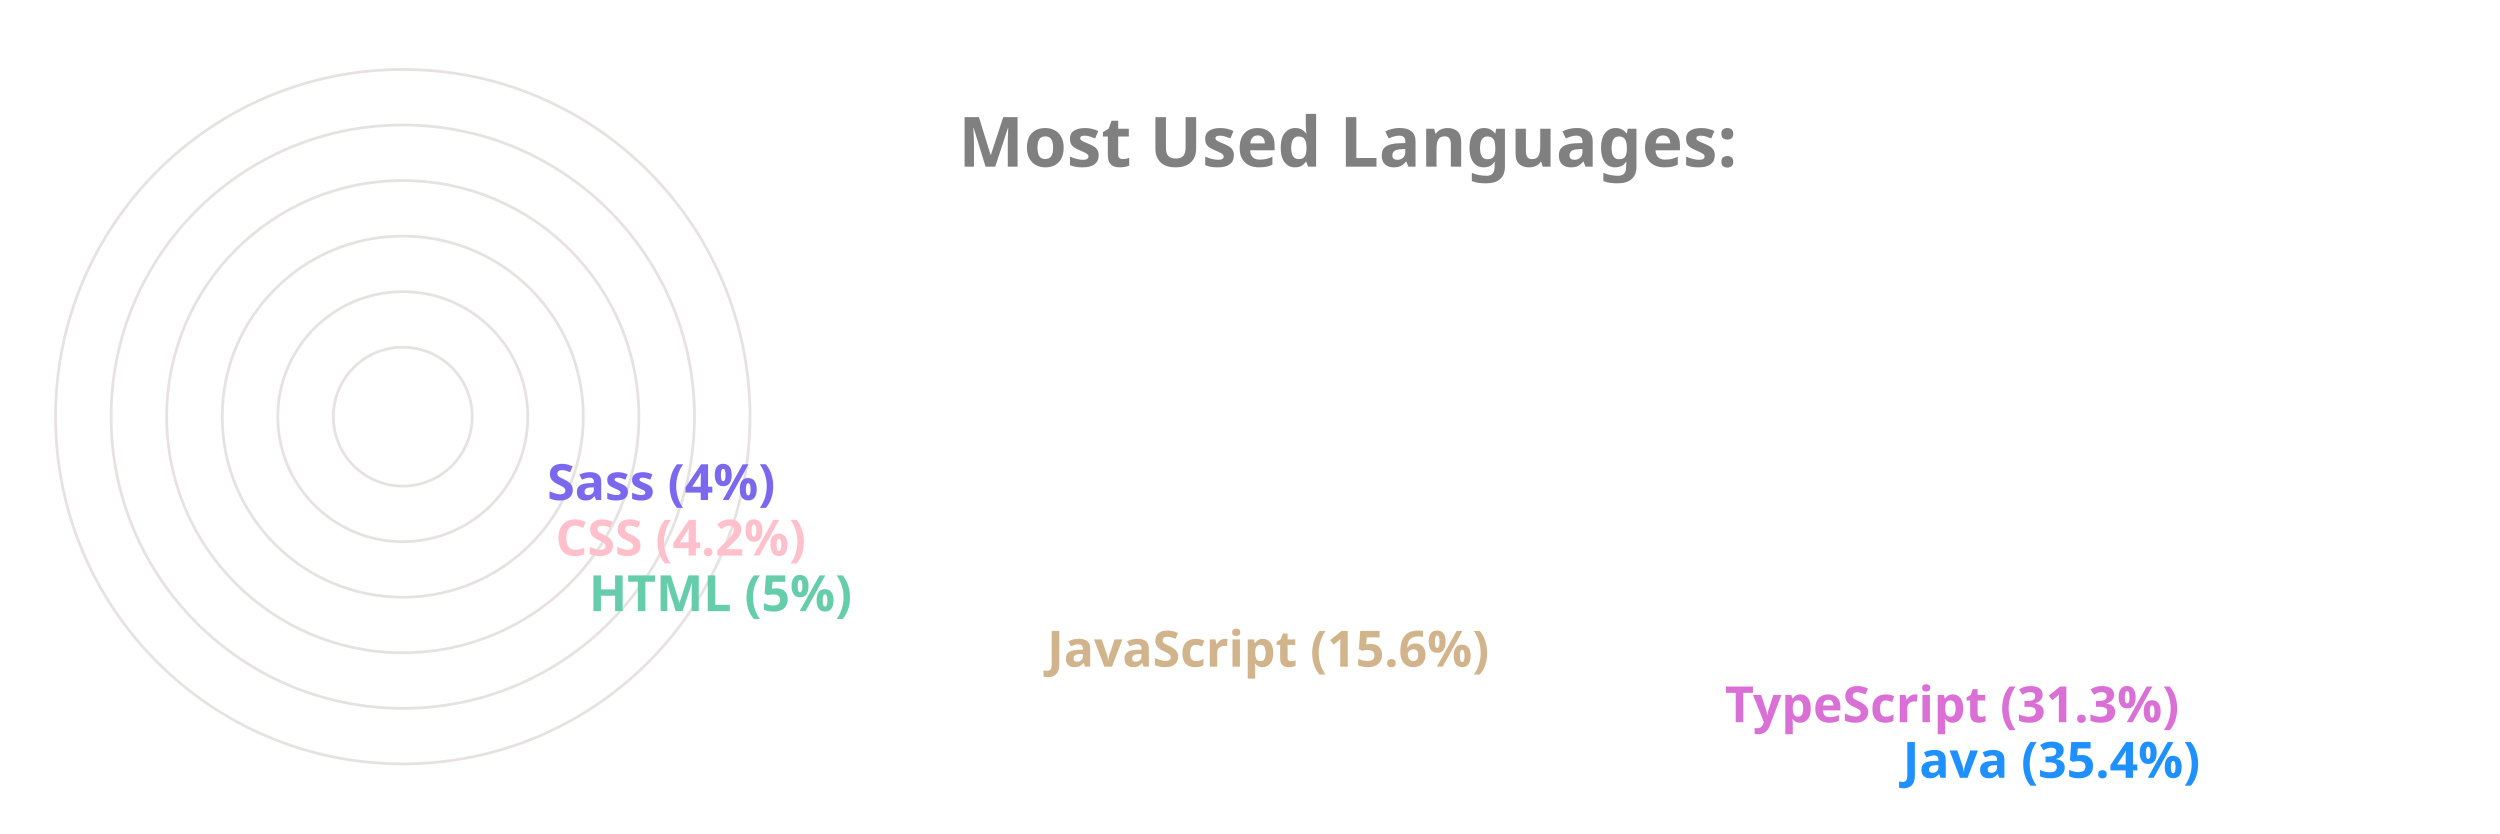
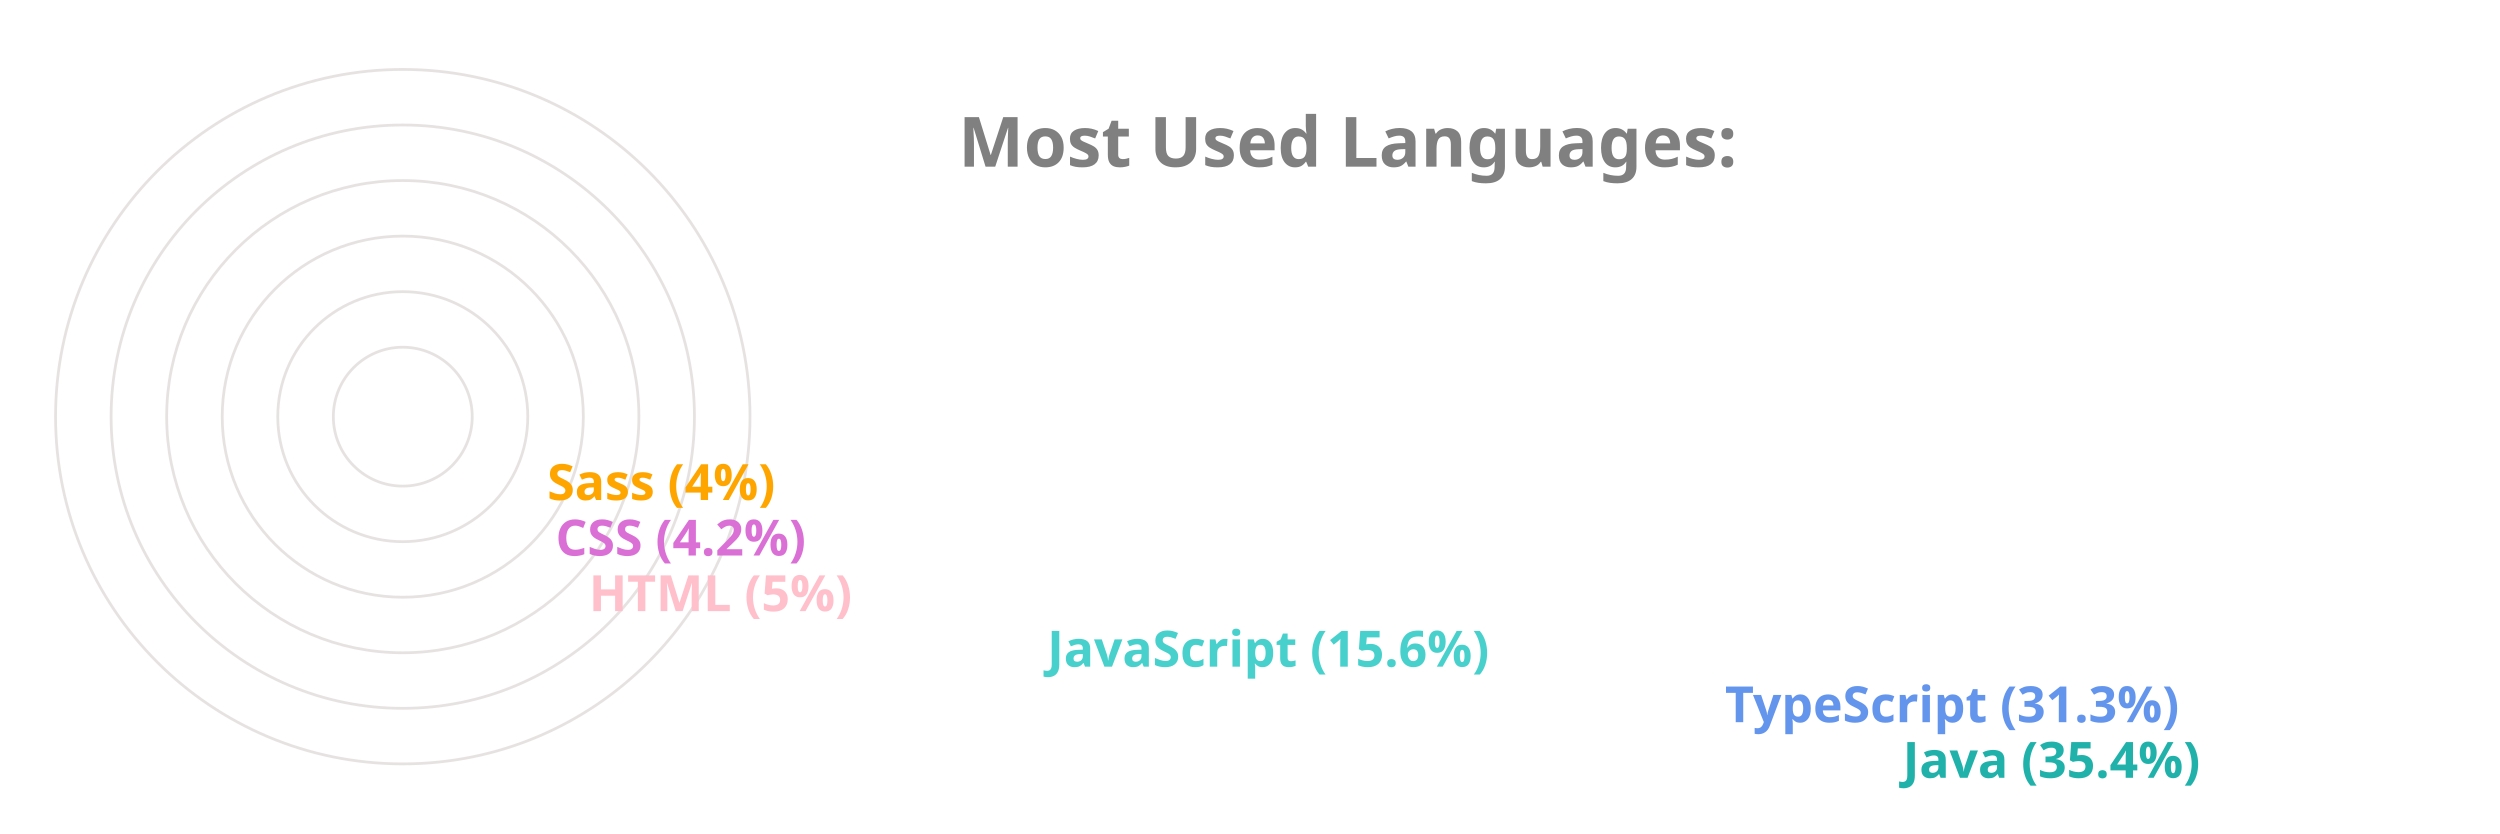
<svg xmlns="http://www.w3.org/2000/svg" viewBox="0 0 650 300" height="200px" width="600px">
  <style>
		.label {
			font: bold 25px sans-serif;
			color: #404040;
			-webkit-text-stroke: 1px white;
	  	}
		.name {
			font: bold 18px sans-serif;
			color: #404040;
	  	}

		.line {
			stroke-dasharray: 1000;
			stroke-dashoffset: 1000;
			animation: dash 3.5s ease-in-out forwards;	
			animation-iteration-count: infinite;
			animation-direction: alternate-reverse;
		}

		.path {
			stroke-dasharray: 1000;
			stroke-dashoffset: 1000;
			animation: dash 3.5s ease-in-out forwards;	
			animation-iteration-count: infinite;
			animation-direction: alternate-reverse;
		}
		  
		@keyframes dash {
			to {
				stroke-dashoffset: 0;
			}
		}

	</style>
  <g stroke="#E6E2E1" fill="none" stroke-width="1">
    <circle cx="20" cy="150" r="125" />
    <circle cx="20" cy="150" r="105" />
    <circle cx="20" cy="150" r="85" />
    <circle cx="20" cy="150" r="65" />
    <circle cx="20" cy="150" r="45" />
    <circle cx="20" cy="150" r="25" />
  </g>
  <g fill="none" stroke-width="20" class="line">
-     <line x2="550" y2="275" x1="20" y1="275" stroke="DodgerBlue" />
-     <line x2="486" y2="255" x1="20" y1="255" stroke="Orchid" />
-     <line x2="242" y2="235" x1="20" y1="235" stroke="Tan" />
-     <line x2="77" y2="215" x1="20" y1="215" stroke="MediumAquaMarine" />
-     <line x2="65" y2="195" x1="20" y1="195" stroke="Pink" />
-     <line x2="62" y2="175" x1="20" y1="175" stroke="MediumSlateBlue" />
+     <line x2="550" y2="275" x1="20" y1="275" stroke="LightSeaGreen" />
+     <line x2="486" y2="255" x1="20" y1="255" stroke="CornflowerBlue" />
+     <line x2="242" y2="235" x1="20" y1="235" stroke="MediumTurquoise" />
+     <line x2="77" y2="215" x1="20" y1="215" stroke="Pink" />
+     <line x2="65" y2="195" x1="20" y1="195" stroke="Orchid" />
+     <line x2="62" y2="175" x1="20" y1="175" stroke="Orange" />
  </g>
  <g fill="none" stroke-width="20" stroke-linecap="round" class="path">
-     <path d="M 20 275 A 125 125 45 0 1 -82 78" stroke="DodgerBlue" />
-     <path d="M 20 255 A 105 105 45 0 1 -70 95" stroke="Orchid" />
-     <path d="M 20 235 A 85 85 45 0 1 -61 126" stroke="Tan" />
-     <path d="M 20 215 A 65 65 45 0 1 -44 144" stroke="MediumAquaMarine" />
-     <path d="M 20 195 A 45 45 45 0 1 -24 146" stroke="Pink" />
-     <path d="M 20 175 A 25 25 45 0 1 -4 148" stroke="MediumSlateBlue" />
+     <path d="M 20 275 A 125 125 45 0 1 -82 78" stroke="LightSeaGreen" />
+     <path d="M 20 255 A 105 105 45 0 1 -70 95" stroke="CornflowerBlue" />
+     <path d="M 20 235 A 85 85 45 0 1 -61 126" stroke="MediumTurquoise" />
+     <path d="M 20 215 A 65 65 45 0 1 -44 144" stroke="Pink" />
+     <path d="M 20 195 A 45 45 45 0 1 -24 146" stroke="Orchid" />
+     <path d="M 20 175 A 25 25 45 0 1 -4 148" stroke="Orange" />
  </g>
  <g class="name">
-     <text x="560" y="280" fill="DodgerBlue">Java (35.4%)</text>
-     <text x="496" y="260" fill="Orchid">TypeScript (31.3%)</text>
-     <text x="252" y="240" fill="Tan">JavaScript (15.6%)</text>
-     <text x="87" y="220" fill="MediumAquaMarine">HTML (5%)</text>
-     <text x="75" y="200" fill="Pink">CSS (4.2%)</text>
-     <text x="72" y="180" fill="MediumSlateBlue">Sass (4%)</text>
+     <text x="560" y="280" fill="LightSeaGreen">Java (35.4%)</text>
+     <text x="496" y="260" fill="CornflowerBlue">TypeScript (31.3%)</text>
+     <text x="252" y="240" fill="MediumTurquoise">JavaScript (15.6%)</text>
+     <text x="87" y="220" fill="Pink">HTML (5%)</text>
+     <text x="75" y="200" fill="Orchid">CSS (4.2%)</text>
+     <text x="72" y="180" fill="Orange">Sass (4%)</text>
  </g>
  <g class="label">
    <text x="220" y="60" fill="grey">Most Used Languages:</text>
  </g>
</svg>
